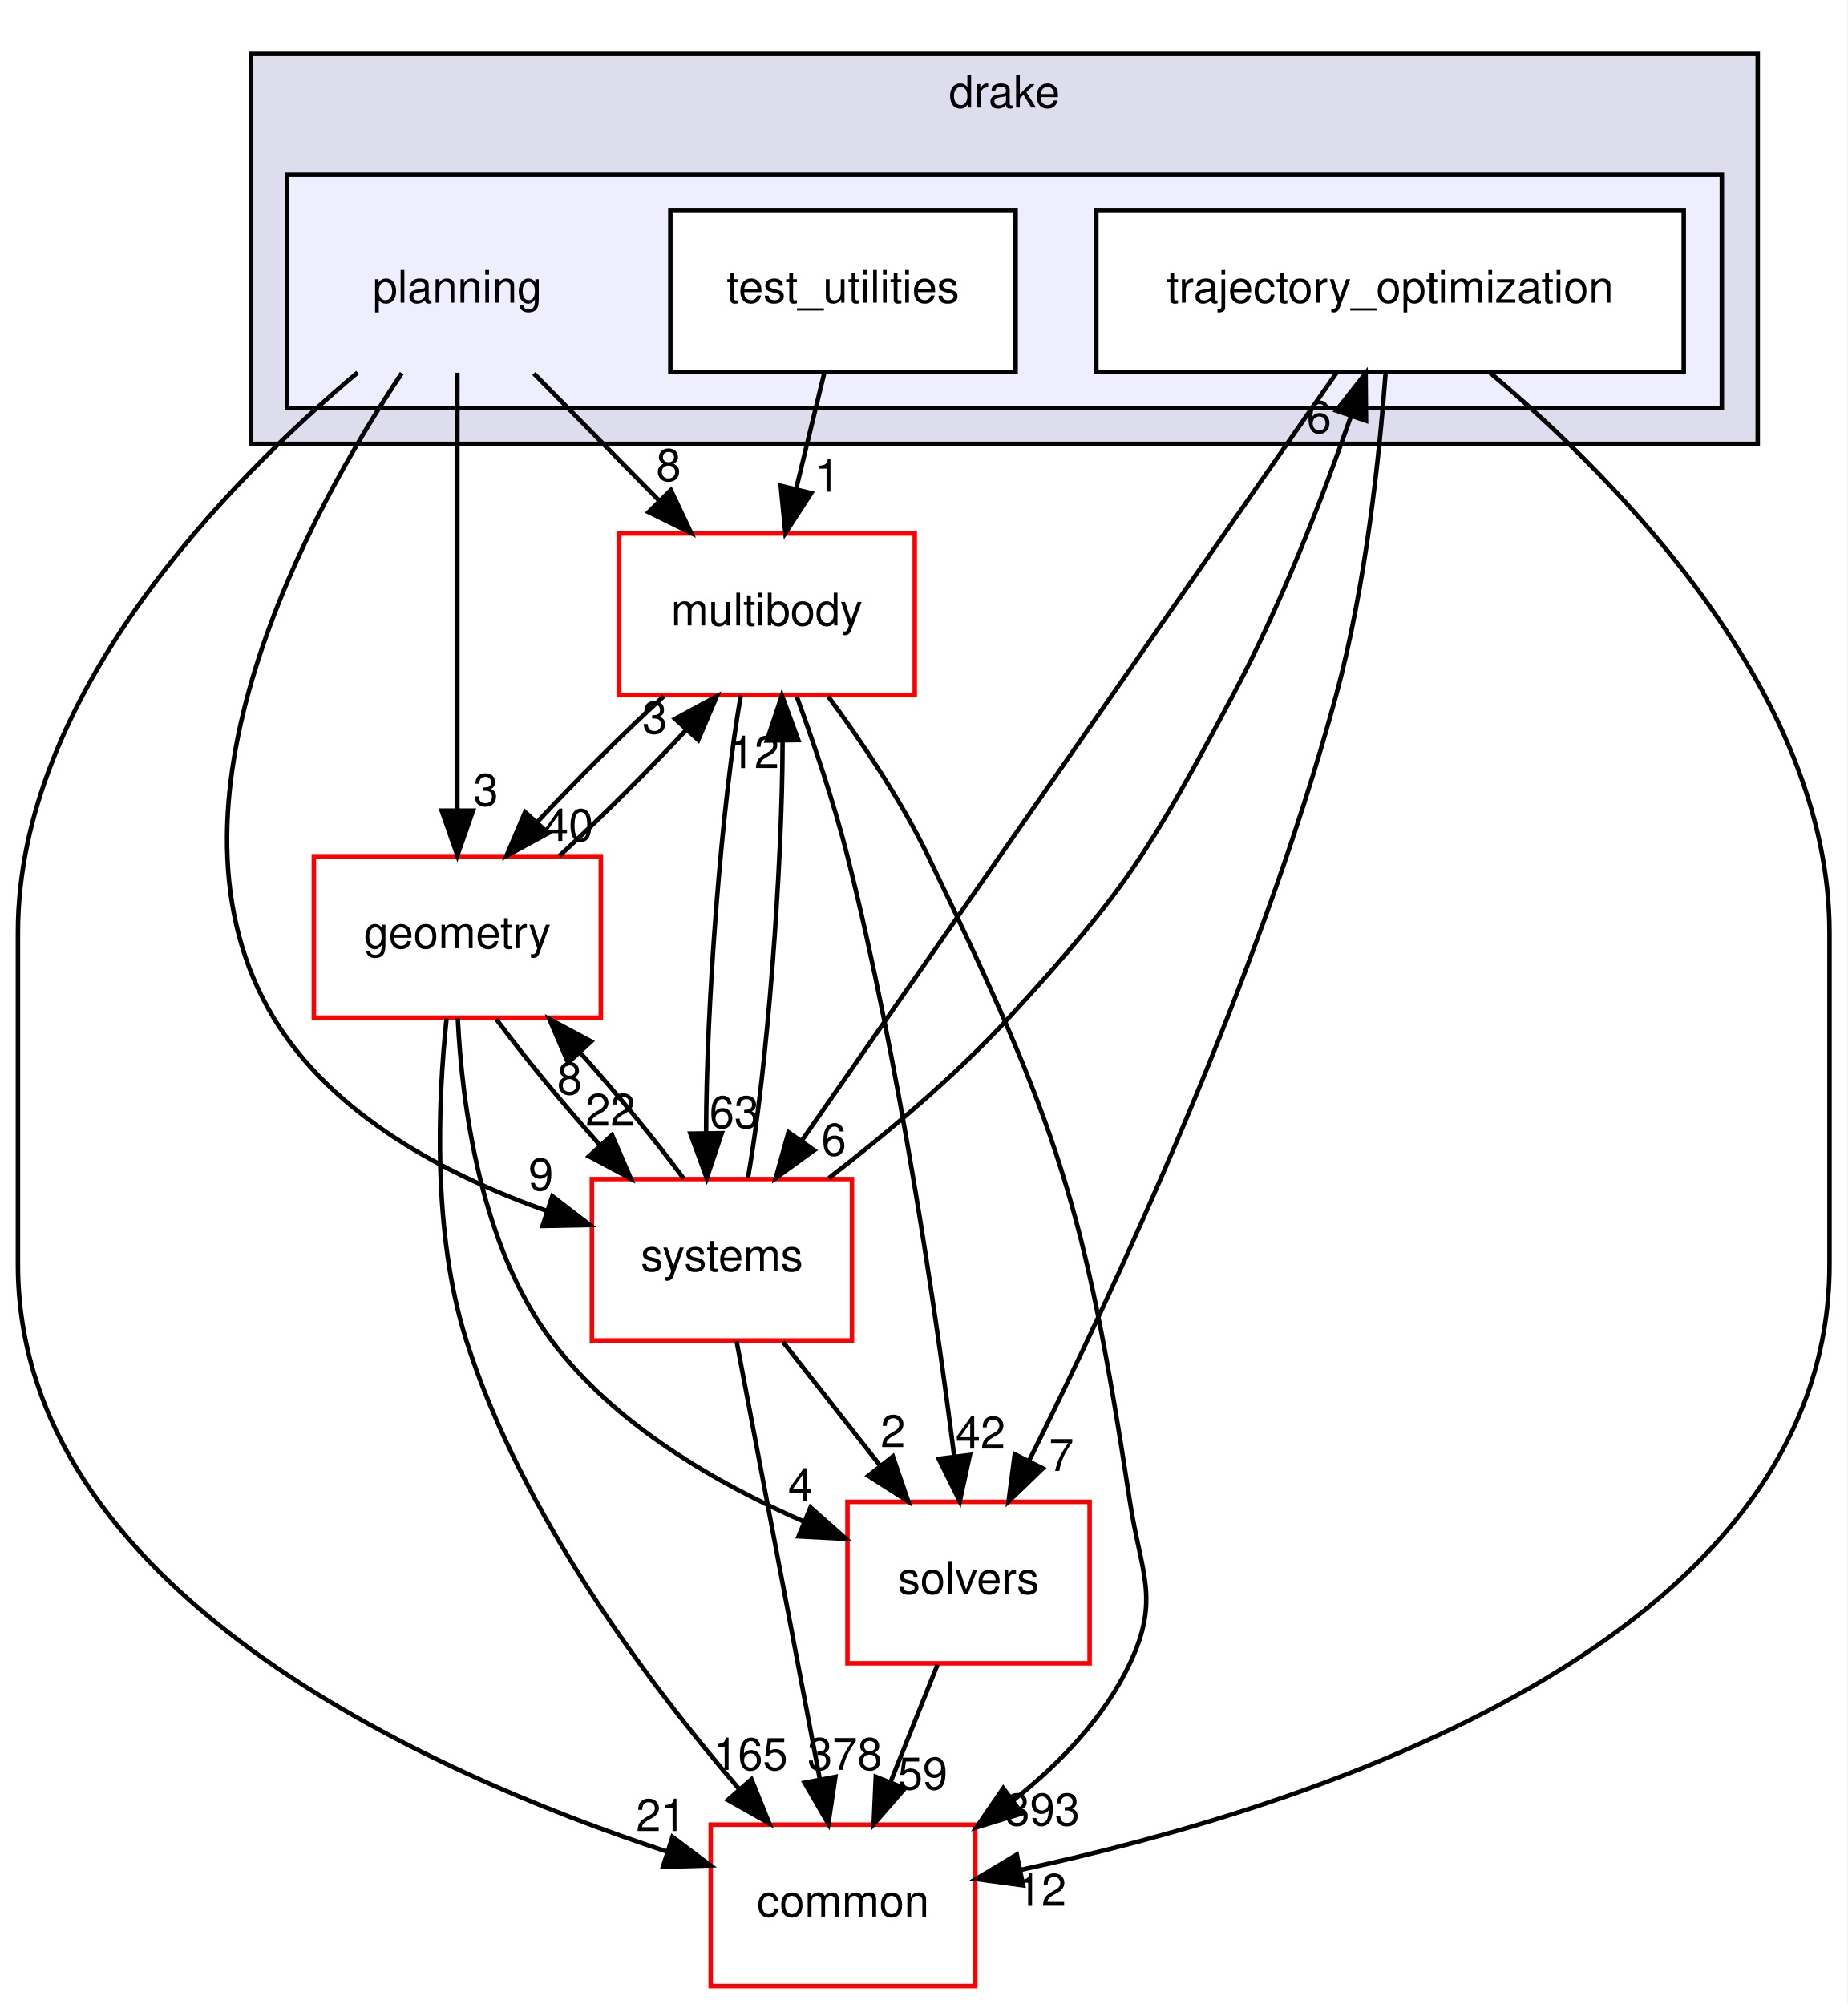
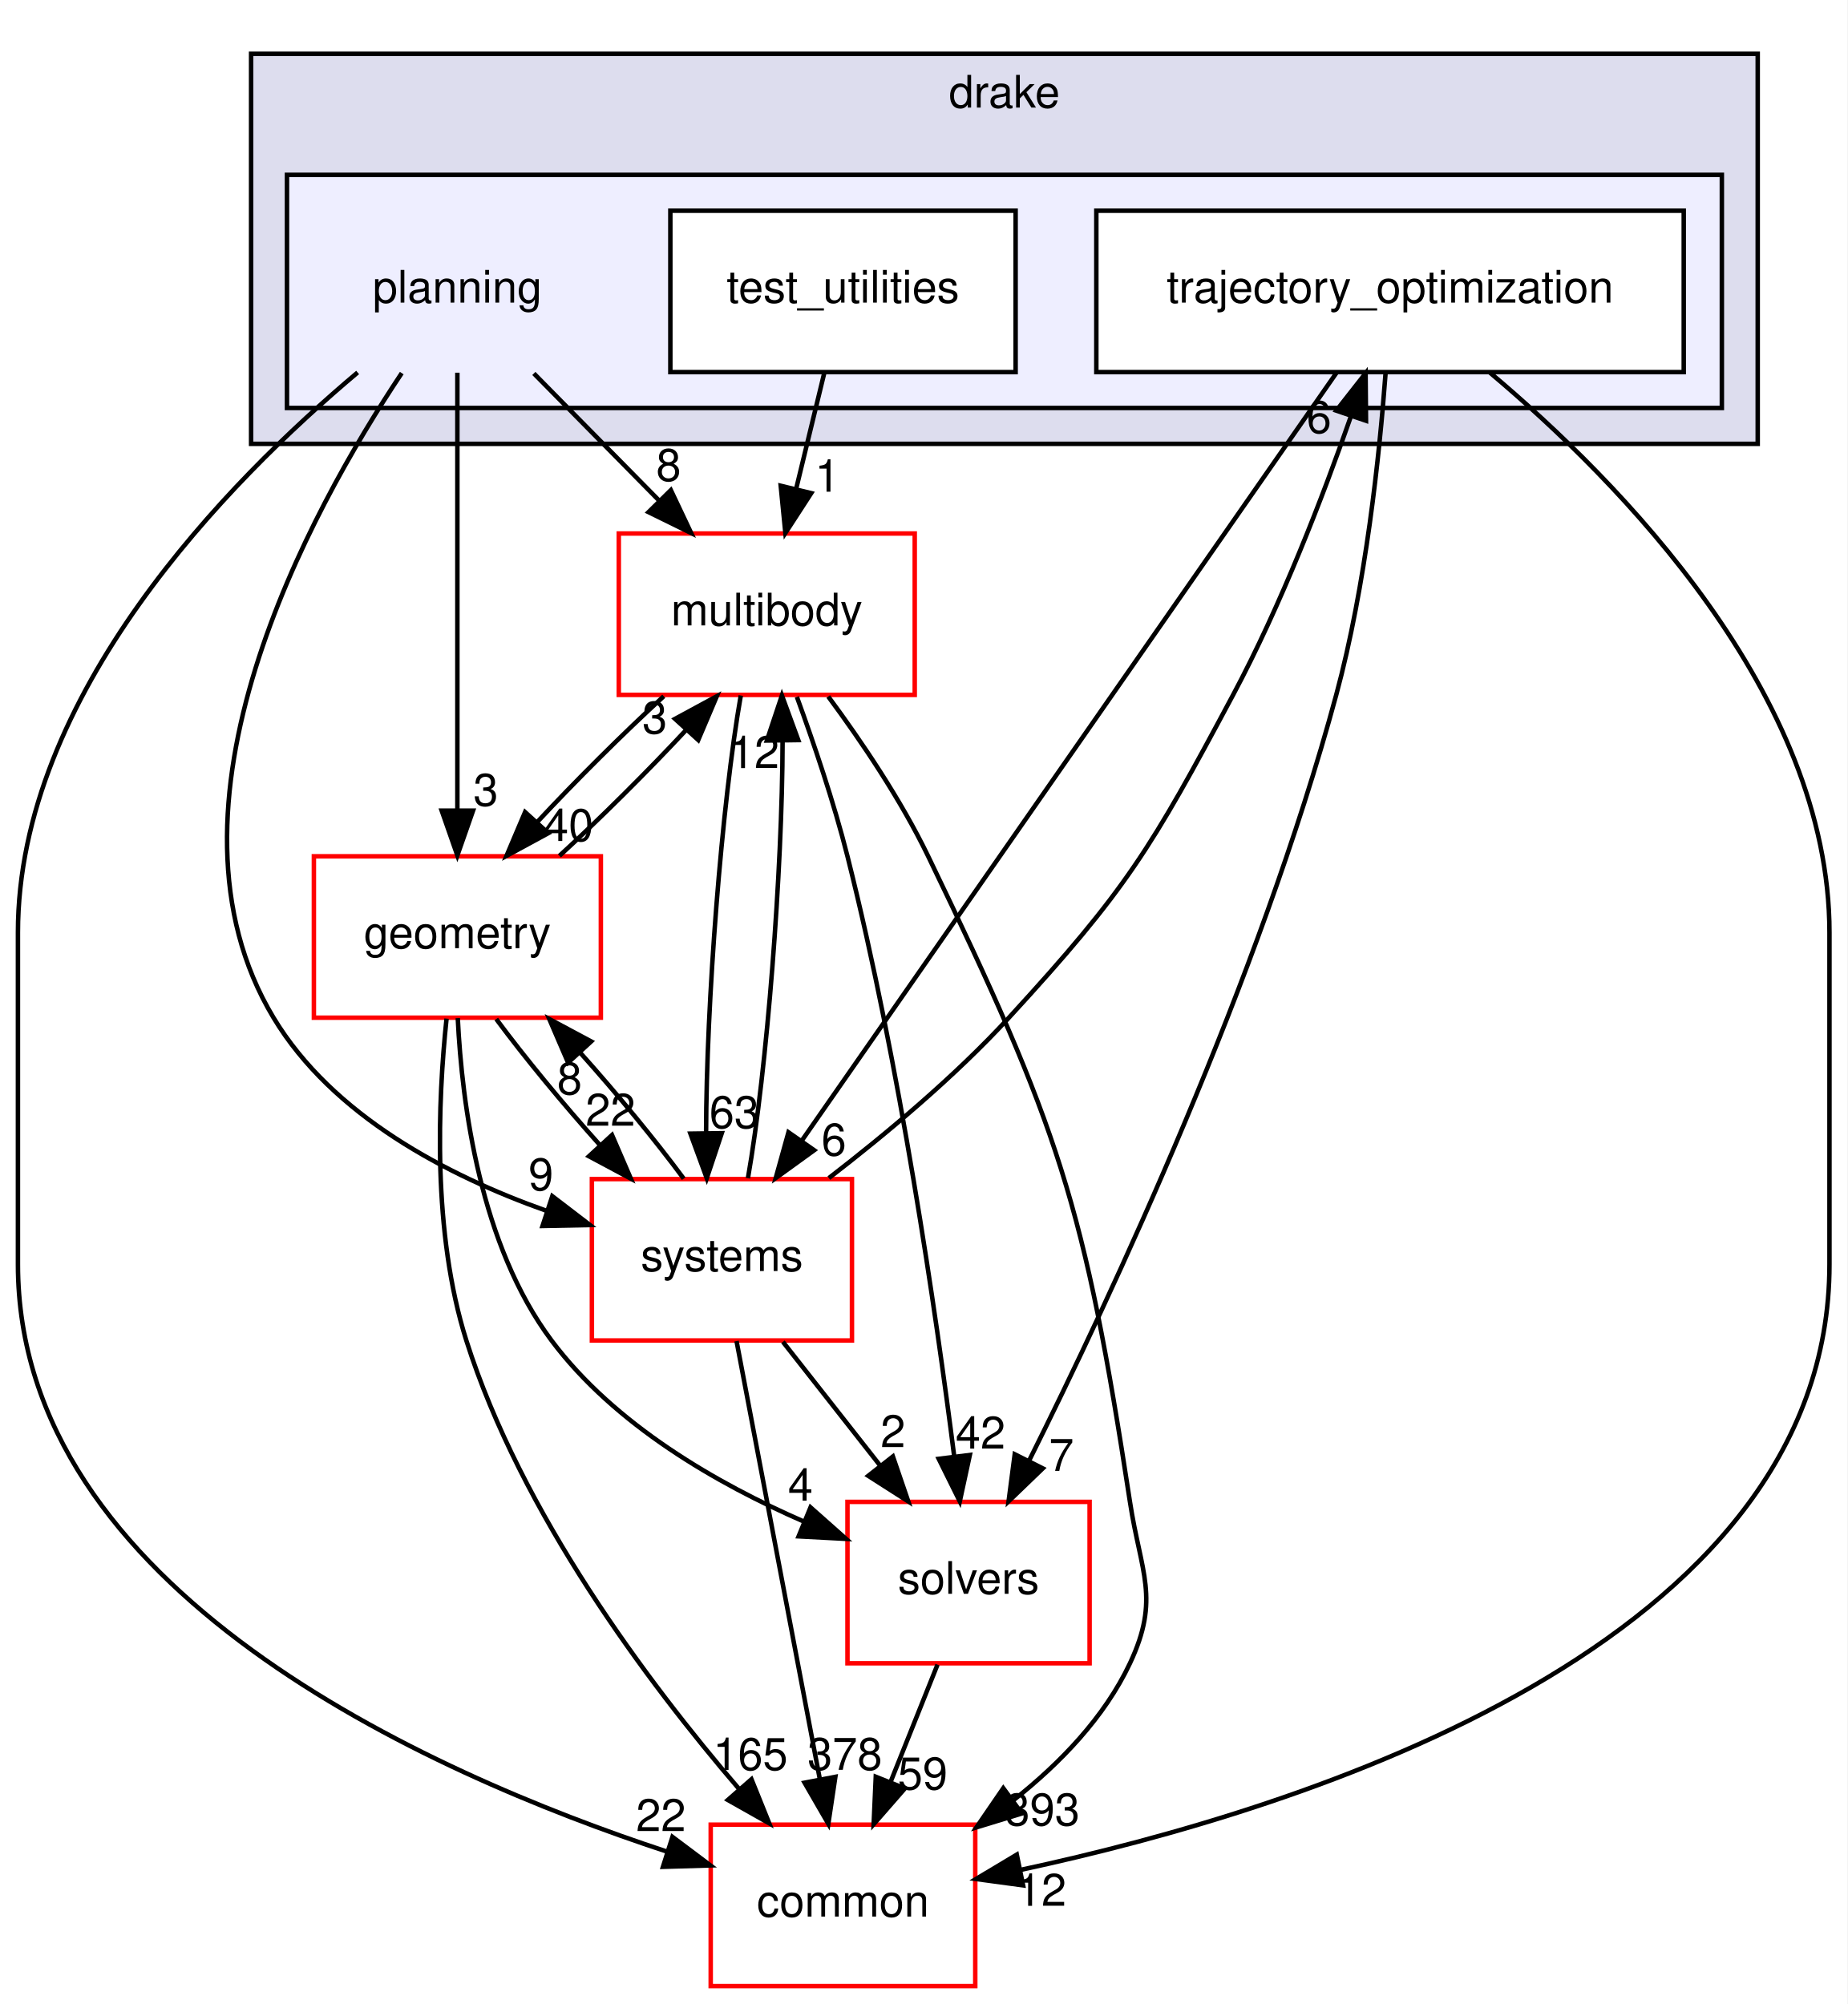
<svg xmlns="http://www.w3.org/2000/svg" xmlns:xlink="http://www.w3.org/1999/xlink" width="412pt" height="447pt" viewBox="0.00 0.00 412.00 447.00">
  <g id="graph0" class="graph" transform="scale(1 1) rotate(0) translate(4 443)">
    <polygon fill="white" stroke="transparent" points="-4,4 -4,-443 408,-443 408,4 -4,4" />
    <g id="clust1" class="cluster">
      <g id="a_clust1">
        <a xlink:href="dir_f1666844dc41ec91c14125b680b7be1b.html" target="_top" xlink:title="drake">
          <polygon fill="#ddddee" stroke="black" points="52,-344 52,-431 388,-431 388,-344 52,-344" />
          <text text-anchor="middle" x="220" y="-419" font-family="Helvetica,sans-Serif" font-size="10.00">drake</text>
        </a>
      </g>
    </g>
    <g id="clust2" class="cluster">
      <g id="a_clust2">
        <a xlink:href="dir_c1924aea86cc02fece93f366eec781e1.html" target="_top">
          <polygon fill="#eeeeff" stroke="black" points="60,-352 60,-404 380,-404 380,-352 60,-352" />
        </a>
      </g>
    </g>
    <g id="node1" class="node">
      <text text-anchor="middle" x="98" y="-375.5" font-family="Helvetica,sans-Serif" font-size="10.00">planning</text>
    </g>
    <g id="node4" class="node">
      <g id="a_node4">
        <a xlink:href="dir_39b8b3c6654246a9c12332c930bc7d3f.html" target="_top" xlink:title="multibody">
          <polygon fill="white" stroke="red" points="200,-324 134,-324 134,-288 200,-288 200,-324" />
          <text text-anchor="middle" x="167" y="-303.5" font-family="Helvetica,sans-Serif" font-size="10.00">multibody</text>
        </a>
      </g>
    </g>
    <g id="edge19" class="edge">
      <path fill="none" stroke="black" d="M115.06,-359.7C123.5,-351.14 133.82,-340.66 143.04,-331.3" />
      <polygon fill="black" stroke="black" points="145.61,-333.68 150.14,-324.1 140.63,-328.77 145.61,-333.68" />
      <g id="a_edge19-headlabel">
        <a xlink:href="dir_000092_000064.html" target="_top" xlink:title="8">
          <text text-anchor="middle" x="145.11" y="-335.74" font-family="Helvetica,sans-Serif" font-size="10.00">8</text>
        </a>
      </g>
    </g>
    <g id="node6" class="node">
      <g id="a_node6">
        <a xlink:href="dir_a36da230f0956f48b11c85f7d599788f.html" target="_top" xlink:title="common">
          <polygon fill="white" stroke="red" points="213.5,-36 154.5,-36 154.5,0 213.5,0 213.5,-36" />
          <text text-anchor="middle" x="184" y="-15.5" font-family="Helvetica,sans-Serif" font-size="10.00">common</text>
        </a>
      </g>
    </g>
    <g id="edge20" class="edge">
      <path fill="none" stroke="black" d="M75.76,-359.92C46.85,-335.6 0,-288.02 0,-235 0,-235 0,-235 0,-161 0,-88.45 90.77,-47.76 144.81,-29.97" />
      <polygon fill="black" stroke="black" points="145.97,-33.27 154.44,-26.91 143.85,-26.6 145.97,-33.27" />
      <g id="a_edge20-headlabel">
-         <a xlink:href="dir_000092_000011.html" target="_top" xlink:title="21">
-           <text text-anchor="middle" x="143.4" y="-34.57" font-family="Helvetica,sans-Serif" font-size="10.00">21</text>
+         <a xlink:href="dir_000092_000011.html" target="_top" xlink:title="22">
+           <text text-anchor="middle" x="143.4" y="-34.57" font-family="Helvetica,sans-Serif" font-size="10.00">22</text>
        </a>
      </g>
    </g>
    <g id="node7" class="node">
      <g id="a_node7">
        <a xlink:href="dir_d739e095b49d8b72164589d00310017d.html" target="_top" xlink:title="geometry">
          <polygon fill="white" stroke="red" points="130,-252 66,-252 66,-216 130,-216 130,-252" />
          <text text-anchor="middle" x="98" y="-231.5" font-family="Helvetica,sans-Serif" font-size="10.00">geometry</text>
        </a>
      </g>
    </g>
    <g id="edge21" class="edge">
      <path fill="none" stroke="black" d="M98,-359.87C98,-335.67 98,-291.21 98,-262.39" />
      <polygon fill="black" stroke="black" points="101.5,-262.19 98,-252.19 94.5,-262.19 101.5,-262.19" />
      <g id="a_edge21-headlabel">
        <a xlink:href="dir_000092_000047.html" target="_top" xlink:title="3">
          <text text-anchor="middle" x="104.34" y="-263.28" font-family="Helvetica,sans-Serif" font-size="10.00">3</text>
        </a>
      </g>
    </g>
    <g id="node8" class="node">
      <g id="a_node8">
        <a xlink:href="dir_b7a0e33b407baa23d8a077e33033c988.html" target="_top" xlink:title="systems">
          <polygon fill="white" stroke="red" points="186,-180 128,-180 128,-144 186,-144 186,-180" />
          <text text-anchor="middle" x="157" y="-159.5" font-family="Helvetica,sans-Serif" font-size="10.00">systems</text>
        </a>
      </g>
    </g>
    <g id="edge22" class="edge">
      <path fill="none" stroke="black" d="M85.6,-359.78C65.01,-328.9 28.74,-262.96 57,-216 70.18,-194.1 95.78,-180.77 117.78,-172.96" />
      <polygon fill="black" stroke="black" points="119.17,-176.19 127.58,-169.75 116.99,-169.54 119.17,-176.19" />
      <g id="a_edge22-headlabel">
        <a xlink:href="dir_000092_000095.html" target="_top" xlink:title="9">
          <text text-anchor="middle" x="116.64" y="-177.51" font-family="Helvetica,sans-Serif" font-size="10.00">9</text>
        </a>
      </g>
    </g>
    <g id="node2" class="node">
      <g id="a_node2">
        <a xlink:href="dir_6902f0bfef501365a3845194d27e0ad3.html" target="_top" xlink:title="test_utilities">
          <polygon fill="white" stroke="black" points="222.5,-396 145.5,-396 145.5,-360 222.5,-360 222.5,-396" />
          <text text-anchor="middle" x="184" y="-375.5" font-family="Helvetica,sans-Serif" font-size="10.00">test_utilities</text>
        </a>
      </g>
    </g>
    <g id="edge9" class="edge">
      <path fill="none" stroke="black" d="M179.8,-359.7C177.9,-351.9 175.62,-342.51 173.52,-333.83" />
      <polygon fill="black" stroke="black" points="176.92,-333 171.15,-324.1 170.11,-334.65 176.92,-333" />
      <g id="a_edge9-headlabel">
        <a xlink:href="dir_000093_000064.html" target="_top" xlink:title="1">
          <text text-anchor="middle" x="180.52" y="-333.32" font-family="Helvetica,sans-Serif" font-size="10.00">1</text>
        </a>
      </g>
    </g>
    <g id="node3" class="node">
      <g id="a_node3">
        <a xlink:href="dir_d3b9c8c863d1cf0f0e483ccaf53b793e.html" target="_top" xlink:title="trajectory_optimization">
          <polygon fill="white" stroke="black" points="371.5,-396 240.5,-396 240.5,-360 371.5,-360 371.5,-396" />
          <text text-anchor="middle" x="306" y="-375.5" font-family="Helvetica,sans-Serif" font-size="10.00">trajectory_optimization</text>
        </a>
      </g>
    </g>
    <g id="node5" class="node">
      <g id="a_node5">
        <a xlink:href="dir_c86b501450b8b8b59405c286cb030cc3.html" target="_top" xlink:title="solvers">
          <polygon fill="white" stroke="red" points="239,-108 185,-108 185,-72 239,-72 239,-108" />
          <text text-anchor="middle" x="212" y="-87.5" font-family="Helvetica,sans-Serif" font-size="10.00">solvers</text>
        </a>
      </g>
    </g>
    <g id="edge1" class="edge">
      <path fill="none" stroke="black" d="M305,-359.68C303.65,-341.55 300.6,-312.38 294,-288 276.81,-224.48 244,-154.26 225.52,-117.23" />
      <polygon fill="black" stroke="black" points="228.56,-115.47 220.93,-108.12 222.3,-118.62 228.56,-115.47" />
      <g id="a_edge1-headlabel">
        <a xlink:href="dir_000094_000098.html" target="_top" xlink:title="7">
          <text text-anchor="middle" x="232.71" y="-114.91" font-family="Helvetica,sans-Serif" font-size="10.00">7</text>
        </a>
      </g>
    </g>
    <g id="edge2" class="edge">
      <path fill="none" stroke="black" d="M328.24,-359.92C357.15,-335.6 404,-288.02 404,-235 404,-235 404,-235 404,-161 404,-76.17 287.1,-39.56 223.73,-25.94" />
      <polygon fill="black" stroke="black" points="224.17,-22.46 213.67,-23.88 222.76,-29.32 224.17,-22.46" />
      <g id="a_edge2-headlabel">
        <a xlink:href="dir_000094_000011.html" target="_top" xlink:title="12">
          <text text-anchor="middle" x="228.26" y="-17.9" font-family="Helvetica,sans-Serif" font-size="10.00">12</text>
        </a>
      </g>
    </g>
    <g id="edge3" class="edge">
      <path fill="none" stroke="black" d="M294.06,-359.85C267.96,-322.36 205.7,-232.95 174.9,-188.7" />
      <polygon fill="black" stroke="black" points="177.58,-186.44 169,-180.23 171.84,-190.44 177.58,-186.44" />
      <g id="a_edge3-headlabel">
        <a xlink:href="dir_000094_000095.html" target="_top" xlink:title="6">
          <text text-anchor="middle" x="181.97" y="-185.27" font-family="Helvetica,sans-Serif" font-size="10.00">6</text>
        </a>
      </g>
    </g>
    <g id="edge4" class="edge">
      <path fill="none" stroke="black" d="M173.72,-287.55C177.46,-277.31 181.96,-264.06 185,-252 196.69,-205.58 204.71,-150.33 208.81,-118.11" />
      <polygon fill="black" stroke="black" points="212.29,-118.46 210.05,-108.11 205.35,-117.6 212.29,-118.46" />
      <g id="a_edge4-headlabel">
        <a xlink:href="dir_000064_000098.html" target="_top" xlink:title="42">
          <text text-anchor="middle" x="214.67" y="-119.88" font-family="Helvetica,sans-Serif" font-size="10.00">42</text>
        </a>
      </g>
    </g>
    <g id="edge5" class="edge">
      <path fill="none" stroke="black" d="M180.71,-287.64C188.09,-277.66 196.91,-264.62 203,-252 232.15,-191.62 237.88,-174.28 248,-108 250.41,-92.18 254.81,-86.48 248,-72 242.33,-59.95 232.43,-49.7 222.08,-41.51" />
      <polygon fill="black" stroke="black" points="223.89,-38.5 213.76,-35.4 219.75,-44.14 223.89,-38.5" />
      <g id="a_edge5-headlabel">
        <a xlink:href="dir_000064_000011.html" target="_top" xlink:title="393">
          <text text-anchor="middle" x="228.47" y="-35.84" font-family="Helvetica,sans-Serif" font-size="10.00">393</text>
        </a>
      </g>
    </g>
    <g id="edge6" class="edge">
      <path fill="none" stroke="black" d="M144.03,-287.7C134.8,-279.22 124.4,-268.86 115.75,-259.58" />
      <polygon fill="black" stroke="black" points="118.28,-257.16 108.96,-252.1 113.1,-261.86 118.28,-257.16" />
      <g id="a_edge6-headlabel">
        <a xlink:href="dir_000064_000047.html" target="_top" xlink:title="40">
          <text text-anchor="middle" x="122.8" y="-255.41" font-family="Helvetica,sans-Serif" font-size="10.00">40</text>
        </a>
      </g>
    </g>
    <g id="edge7" class="edge">
      <path fill="none" stroke="black" d="M161.21,-287.87C156.95,-263.67 153.52,-219.21 153.47,-190.39" />
      <polygon fill="black" stroke="black" points="156.97,-190.24 153.62,-180.19 149.97,-190.14 156.97,-190.24" />
      <g id="a_edge7-headlabel">
        <a xlink:href="dir_000064_000095.html" target="_top" xlink:title="63">
          <text text-anchor="middle" x="159.76" y="-191.38" font-family="Helvetica,sans-Serif" font-size="10.00">63</text>
        </a>
      </g>
    </g>
    <g id="edge8" class="edge">
      <path fill="none" stroke="black" d="M205.08,-71.7C201.93,-63.81 198.12,-54.3 194.62,-45.55" />
      <polygon fill="black" stroke="black" points="197.81,-44.09 190.84,-36.1 191.31,-46.69 197.81,-44.09" />
      <g id="a_edge8-headlabel">
        <a xlink:href="dir_000098_000011.html" target="_top" xlink:title="59">
          <text text-anchor="middle" x="201.78" y="-43.87" font-family="Helvetica,sans-Serif" font-size="10.00">59</text>
        </a>
      </g>
    </g>
    <g id="edge10" class="edge">
      <path fill="none" stroke="black" d="M120.76,-252.1C129.97,-260.55 140.37,-270.9 149.04,-280.2" />
      <polygon fill="black" stroke="black" points="146.54,-282.65 155.86,-287.7 151.72,-277.94 146.54,-282.65" />
      <g id="a_edge10-headlabel">
        <a xlink:href="dir_000047_000064.html" target="_top" xlink:title="3">
          <text text-anchor="middle" x="142.02" y="-279.4" font-family="Helvetica,sans-Serif" font-size="10.00">3</text>
        </a>
      </g>
    </g>
    <g id="edge11" class="edge">
      <path fill="none" stroke="black" d="M98.09,-215.91C99.02,-196.64 103.12,-165.23 119,-144 133.06,-125.2 155.89,-112.05 175.41,-103.55" />
      <polygon fill="black" stroke="black" points="176.76,-106.78 184.68,-99.75 174.1,-100.31 176.76,-106.78" />
      <g id="a_edge11-headlabel">
        <a xlink:href="dir_000047_000098.html" target="_top" xlink:title="4">
          <text text-anchor="middle" x="174.51" y="-108.27" font-family="Helvetica,sans-Serif" font-size="10.00">4</text>
        </a>
      </g>
    </g>
    <g id="edge12" class="edge">
      <path fill="none" stroke="black" d="M95.59,-215.8C93.66,-197.53 92.39,-168.01 100,-144 112.23,-105.43 140.37,-67.81 160.72,-44.09" />
      <polygon fill="black" stroke="black" points="163.59,-46.13 167.55,-36.3 158.32,-41.51 163.59,-46.13" />
      <g id="a_edge12-headlabel">
        <a xlink:href="dir_000047_000011.html" target="_top" xlink:title="165">
          <text text-anchor="middle" x="163.35" y="-48.2" font-family="Helvetica,sans-Serif" font-size="10.00">165</text>
        </a>
      </g>
    </g>
    <g id="edge13" class="edge">
      <path fill="none" stroke="black" d="M106.67,-215.7C112.94,-207.22 121.48,-196.86 129.8,-187.58" />
      <polygon fill="black" stroke="black" points="132.49,-189.83 136.69,-180.1 127.34,-185.09 132.49,-189.83" />
      <g id="a_edge13-headlabel">
        <a xlink:href="dir_000047_000095.html" target="_top" xlink:title="22">
          <text text-anchor="middle" x="132.14" y="-191.9" font-family="Helvetica,sans-Serif" font-size="10.00">22</text>
        </a>
      </g>
    </g>
    <g id="edge14" class="edge">
      <path fill="none" stroke="black" d="M180.85,-180.23C193.5,-189.98 208.9,-202.83 221,-216 247.36,-244.69 252.64,-253.64 271,-288 281.71,-308.05 290.98,-332.1 297.28,-350.15" />
      <polygon fill="black" stroke="black" points="294.01,-351.41 300.55,-359.75 300.64,-349.15 294.01,-351.41" />
      <g id="a_edge14-headlabel">
        <a xlink:href="dir_000095_000094.html" target="_top" xlink:title="6">
          <text text-anchor="middle" x="290.16" y="-346.42" font-family="Helvetica,sans-Serif" font-size="10.00">6</text>
        </a>
      </g>
    </g>
    <g id="edge15" class="edge">
      <path fill="none" stroke="black" d="M162.8,-180.19C167.06,-204.42 170.48,-248.89 170.53,-277.68" />
      <polygon fill="black" stroke="black" points="167.03,-277.82 170.38,-287.87 174.03,-277.92 167.03,-277.82" />
      <g id="a_edge15-headlabel">
        <a xlink:href="dir_000095_000064.html" target="_top" xlink:title="12">
          <text text-anchor="middle" x="164.24" y="-271.68" font-family="Helvetica,sans-Serif" font-size="10.00">12</text>
        </a>
      </g>
    </g>
    <g id="edge16" class="edge">
      <path fill="none" stroke="black" d="M170.6,-143.7C177.12,-135.39 185.07,-125.28 192.25,-116.14" />
      <polygon fill="black" stroke="black" points="195.13,-118.13 198.56,-108.1 189.63,-113.81 195.13,-118.13" />
      <g id="a_edge16-headlabel">
        <a xlink:href="dir_000095_000098.html" target="_top" xlink:title="2">
          <text text-anchor="middle" x="195.15" y="-120.21" font-family="Helvetica,sans-Serif" font-size="10.00">2</text>
        </a>
      </g>
    </g>
    <g id="edge17" class="edge">
      <path fill="none" stroke="black" d="M160.26,-143.87C164.86,-119.67 173.31,-75.21 178.79,-46.39" />
      <polygon fill="black" stroke="black" points="182.3,-46.67 180.73,-36.19 175.43,-45.36 182.3,-46.67" />
      <g id="a_edge17-headlabel">
        <a xlink:href="dir_000095_000011.html" target="_top" xlink:title="378">
          <text text-anchor="middle" x="184.42" y="-48.23" font-family="Helvetica,sans-Serif" font-size="10.00">378</text>
        </a>
      </g>
    </g>
    <g id="edge18" class="edge">
      <path fill="none" stroke="black" d="M148.48,-180.1C142.24,-188.55 133.72,-198.9 125.39,-208.2" />
      <polygon fill="black" stroke="black" points="122.69,-205.97 118.5,-215.7 127.84,-210.7 122.69,-205.97" />
      <g id="a_edge18-headlabel">
        <a xlink:href="dir_000095_000047.html" target="_top" xlink:title="8">
          <text text-anchor="middle" x="123.03" y="-198.9" font-family="Helvetica,sans-Serif" font-size="10.00">8</text>
        </a>
      </g>
    </g>
  </g>
</svg>
